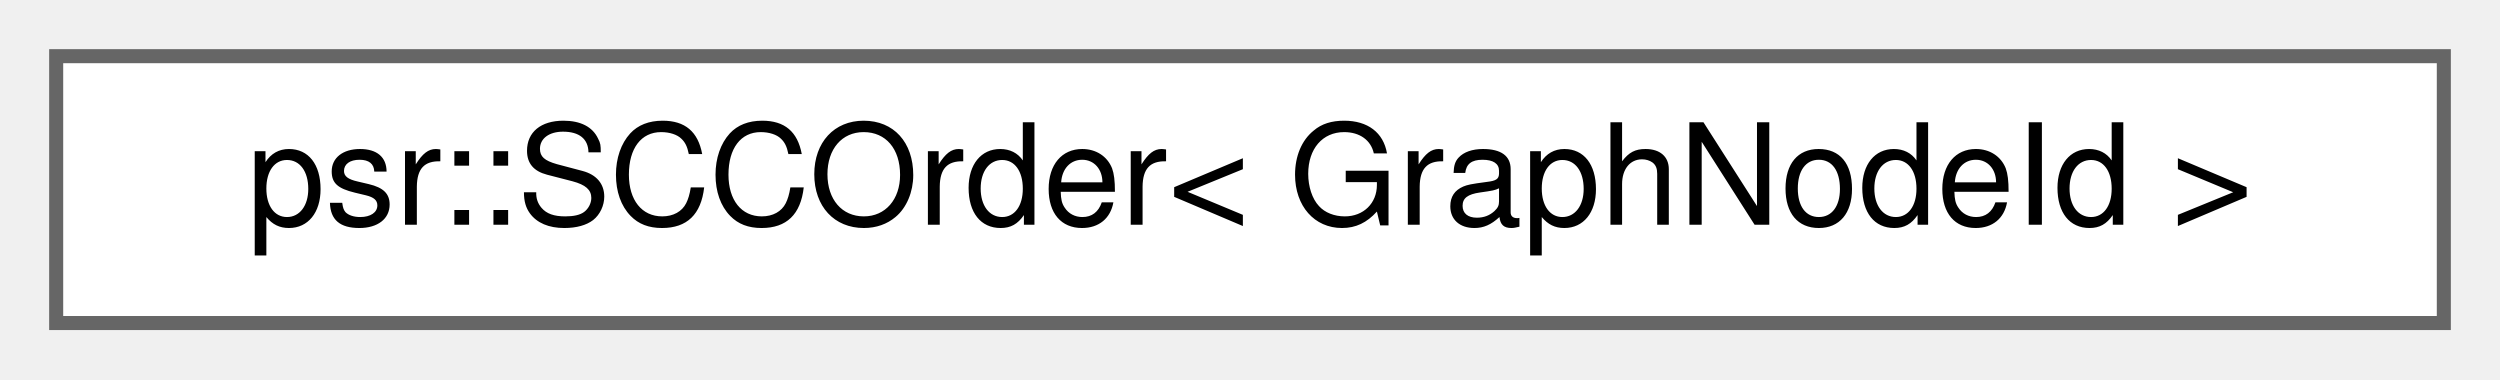
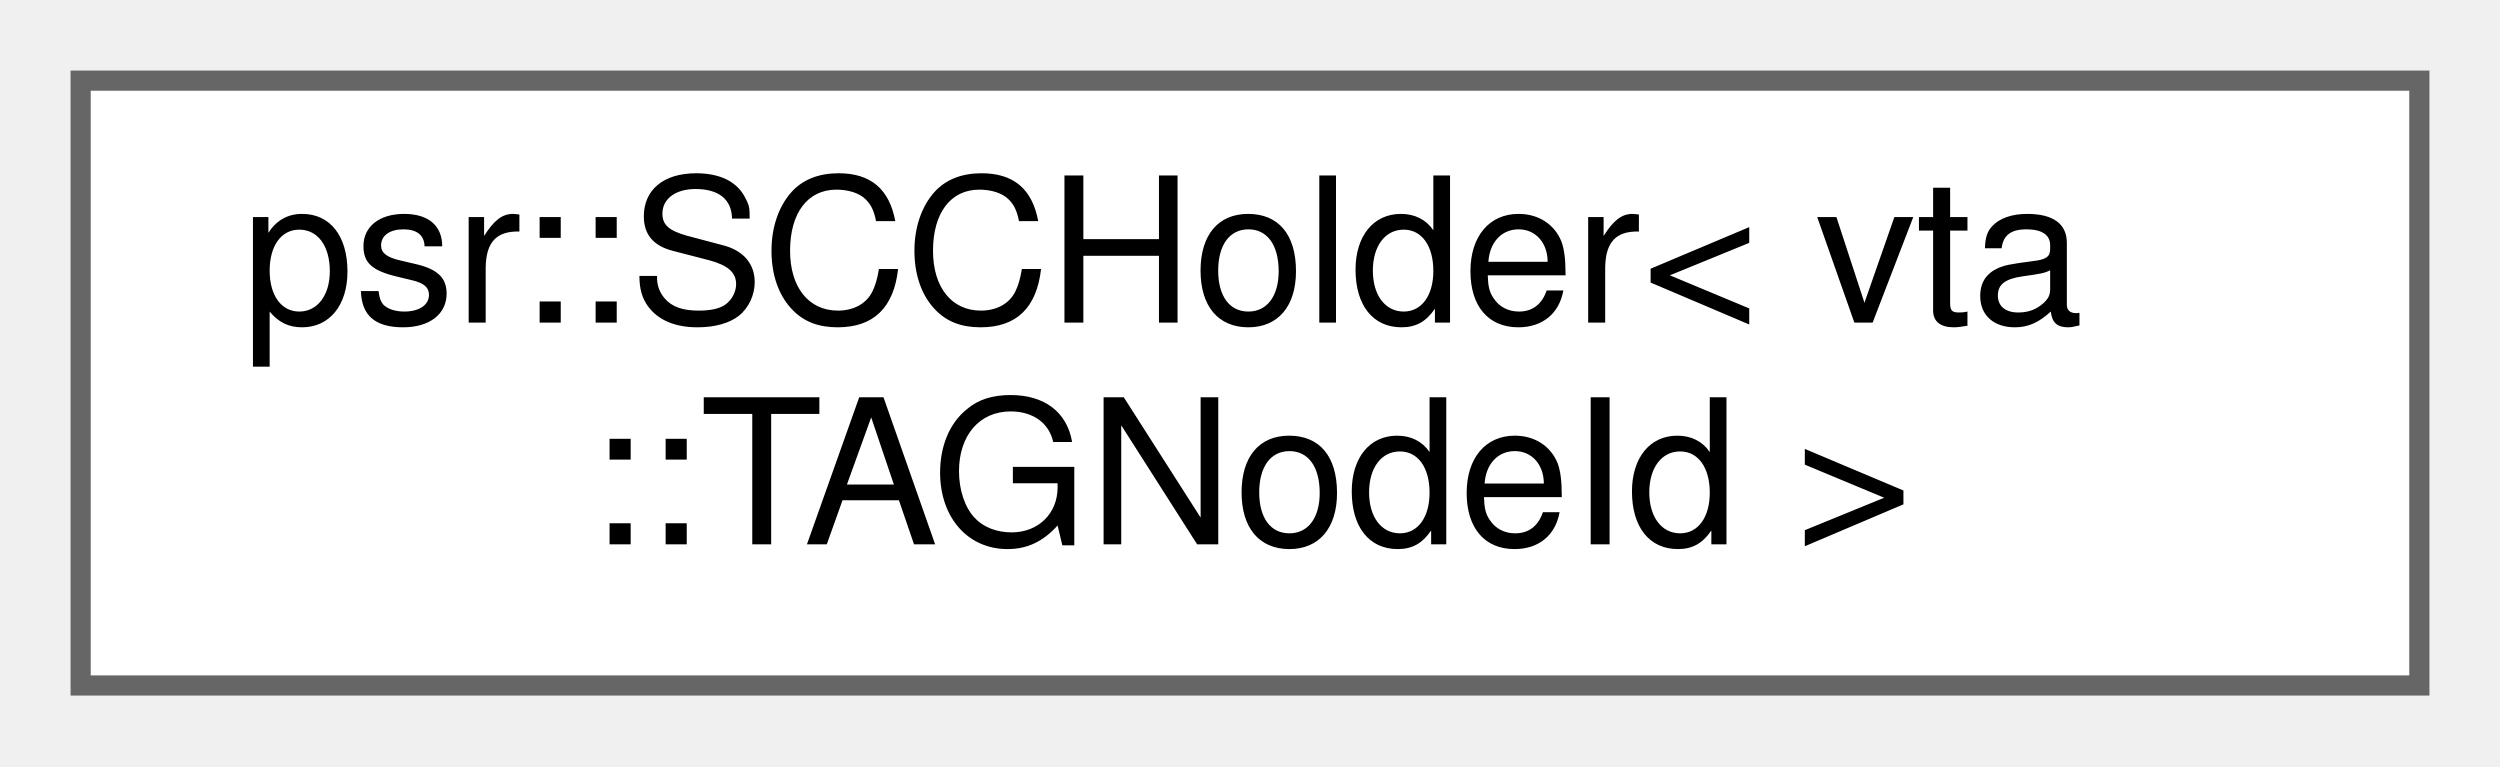
- <svg xmlns="http://www.w3.org/2000/svg" xmlns:xlink="http://www.w3.org/1999/xlink" width="178pt" height="27pt" viewBox="0.00 0.00 178.00 27.00">
-   <g id="graph0" class="graph" transform="scale(1 1) rotate(0) translate(4 23)">
+ <svg xmlns="http://www.w3.org/2000/svg" xmlns:xlink="http://www.w3.org/1999/xlink" width="124pt" height="38pt" viewBox="0.00 0.00 124.00 38.00">
+   <g id="graph0" class="graph" transform="scale(1 1) rotate(0) translate(4 34)">
    <g id="Node000000" class="node">
      <g id="a_Node000000">
-         <a xlink:href="structpsr_1_1SCCOrder.html" target="_top" xlink:title="Holds topologically sorted SCCDependencyGraph nodes.">
-           <polygon fill="white" stroke="#666666" points="170,-19 0,-19 0,0 170,0 170,-19" />
-           <text text-anchor="middle" x="85" y="-7" font-family="Helvetica,sans-Serif" font-size="10.00">psr::SCCOrder&lt; GraphNodeId &gt;</text>
+         <a xlink:href="structpsr_1_1SCCHolder.html" target="_top" xlink:title=" ">
+           <polygon fill="white" stroke="#666666" points="116,-30 0,-30 0,0 116,0 116,-30" />
+           <text text-anchor="start" x="8" y="-18" font-family="Helvetica,sans-Serif" font-size="10.00">psr::SCCHolder&lt; vta</text>
+           <text text-anchor="middle" x="58" y="-7" font-family="Helvetica,sans-Serif" font-size="10.00">::TAGNodeId &gt;</text>
        </a>
      </g>
    </g>
  </g>
</svg>
